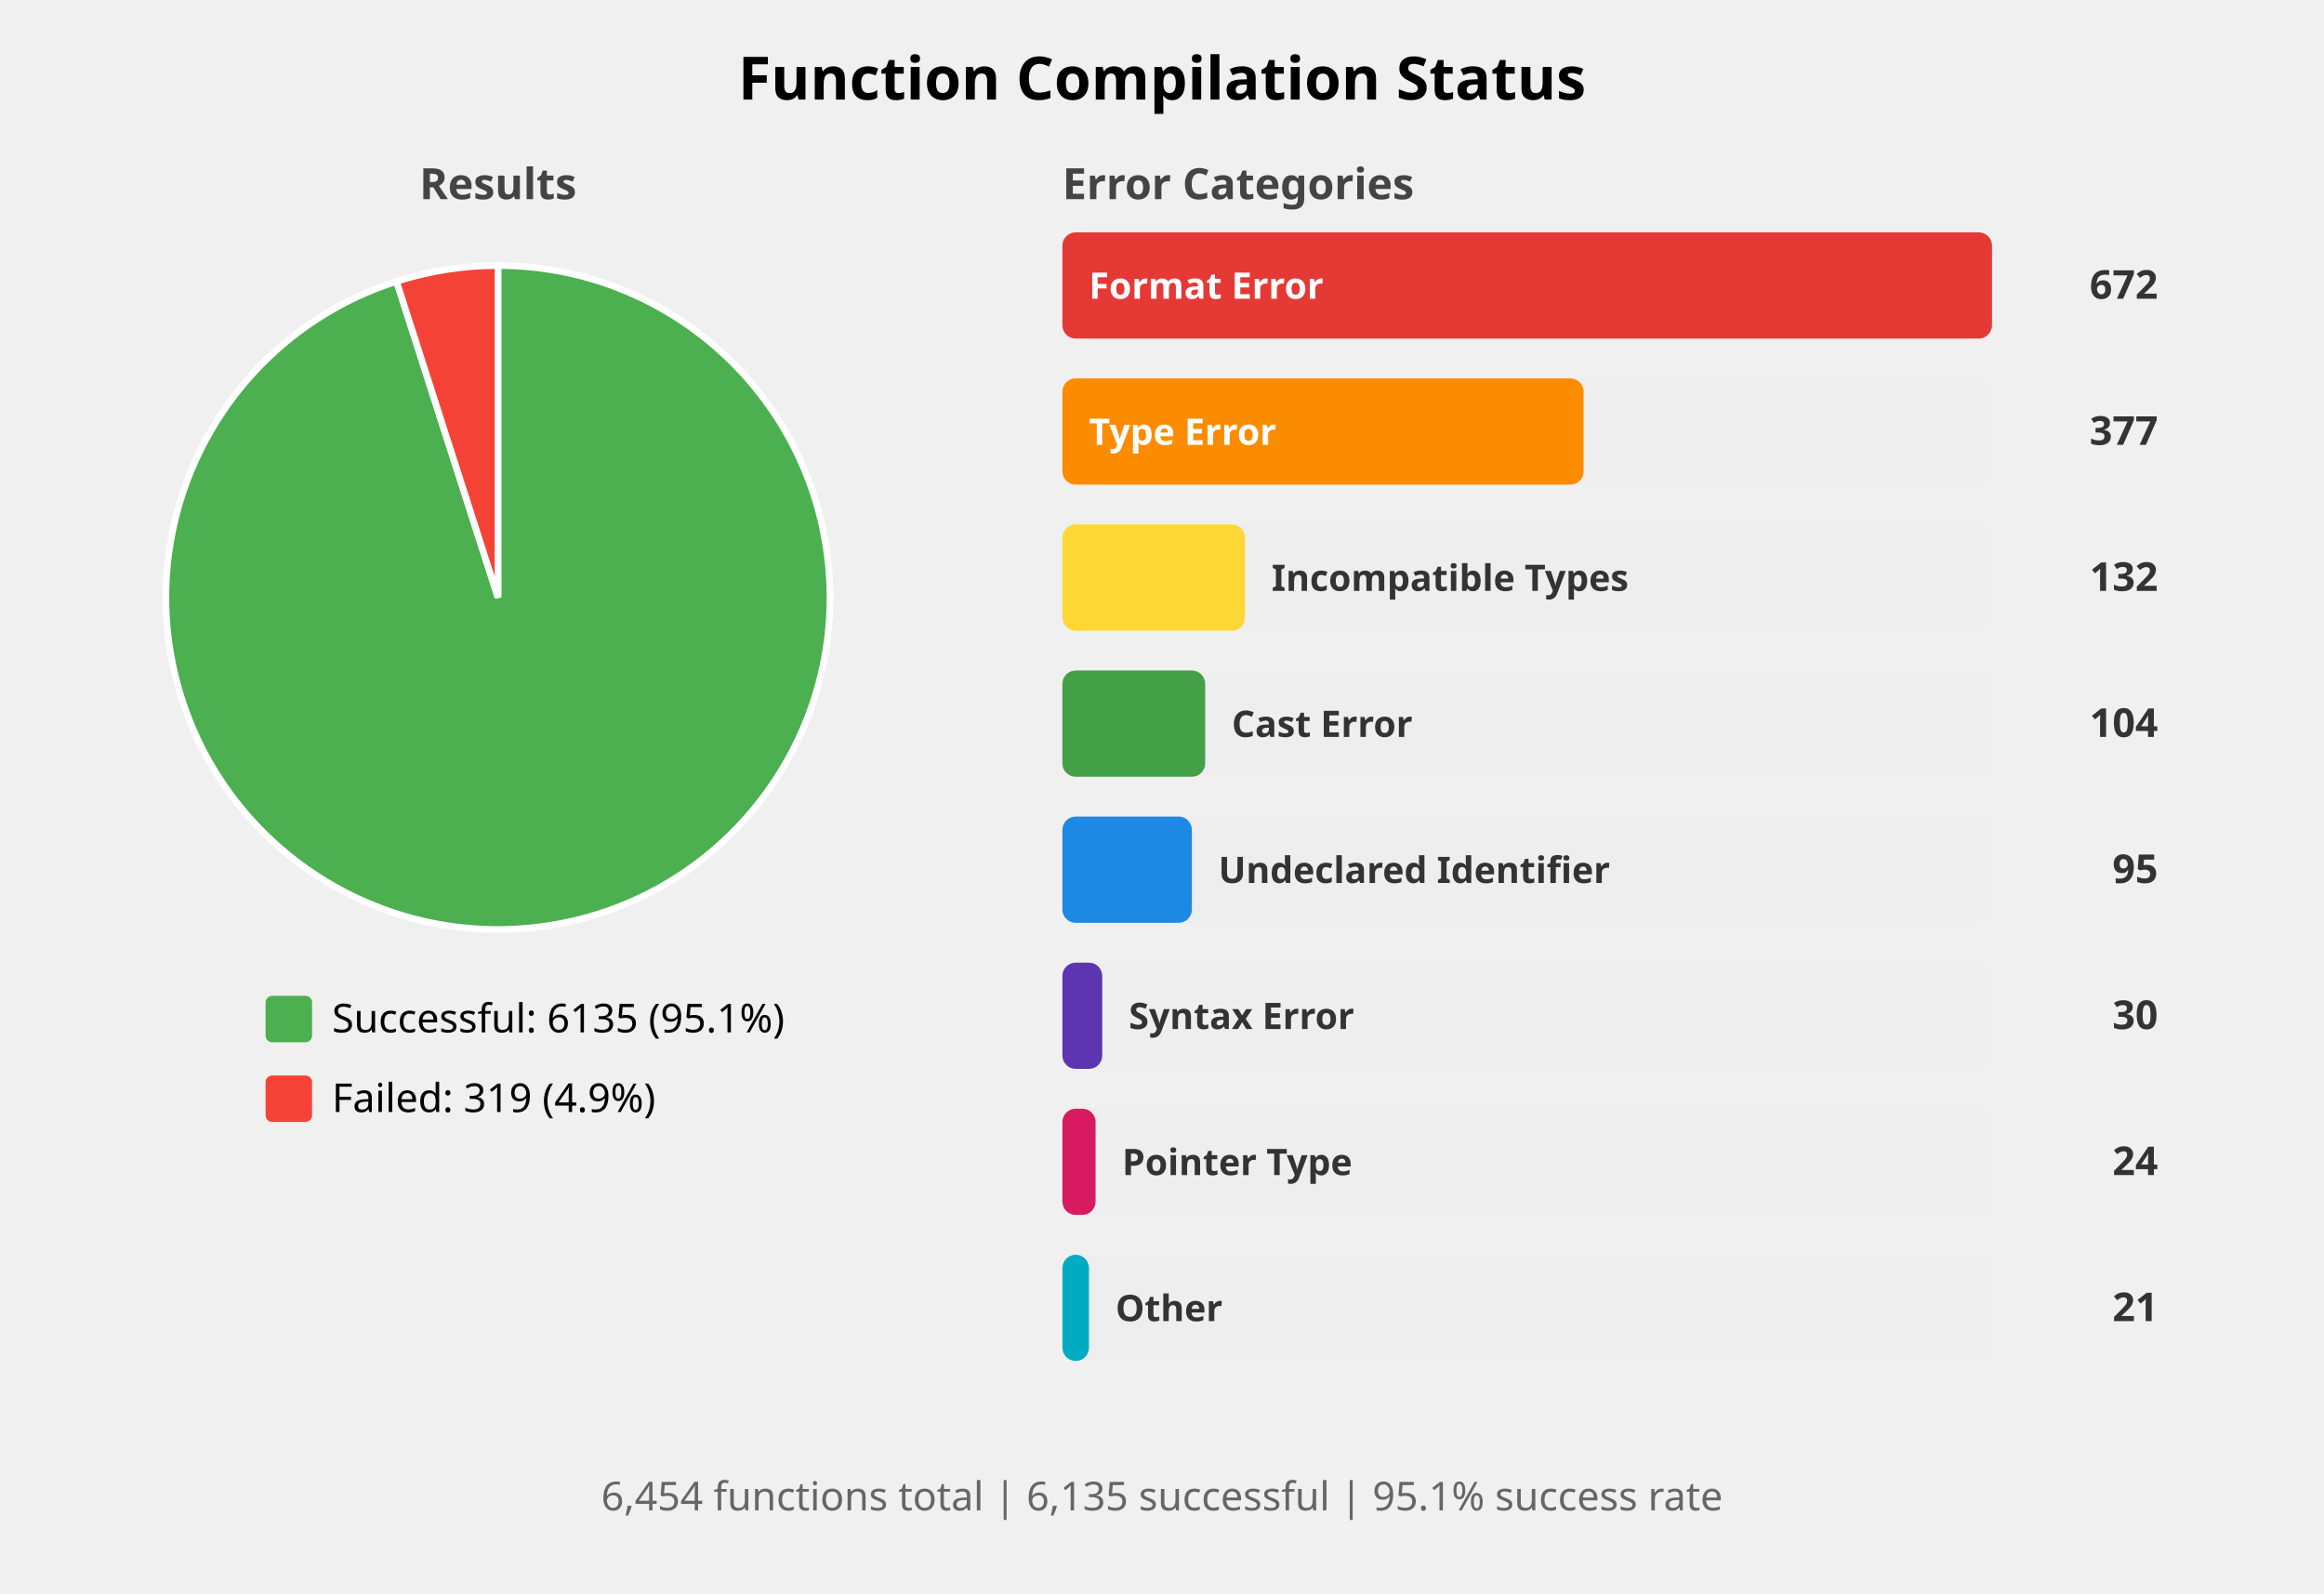
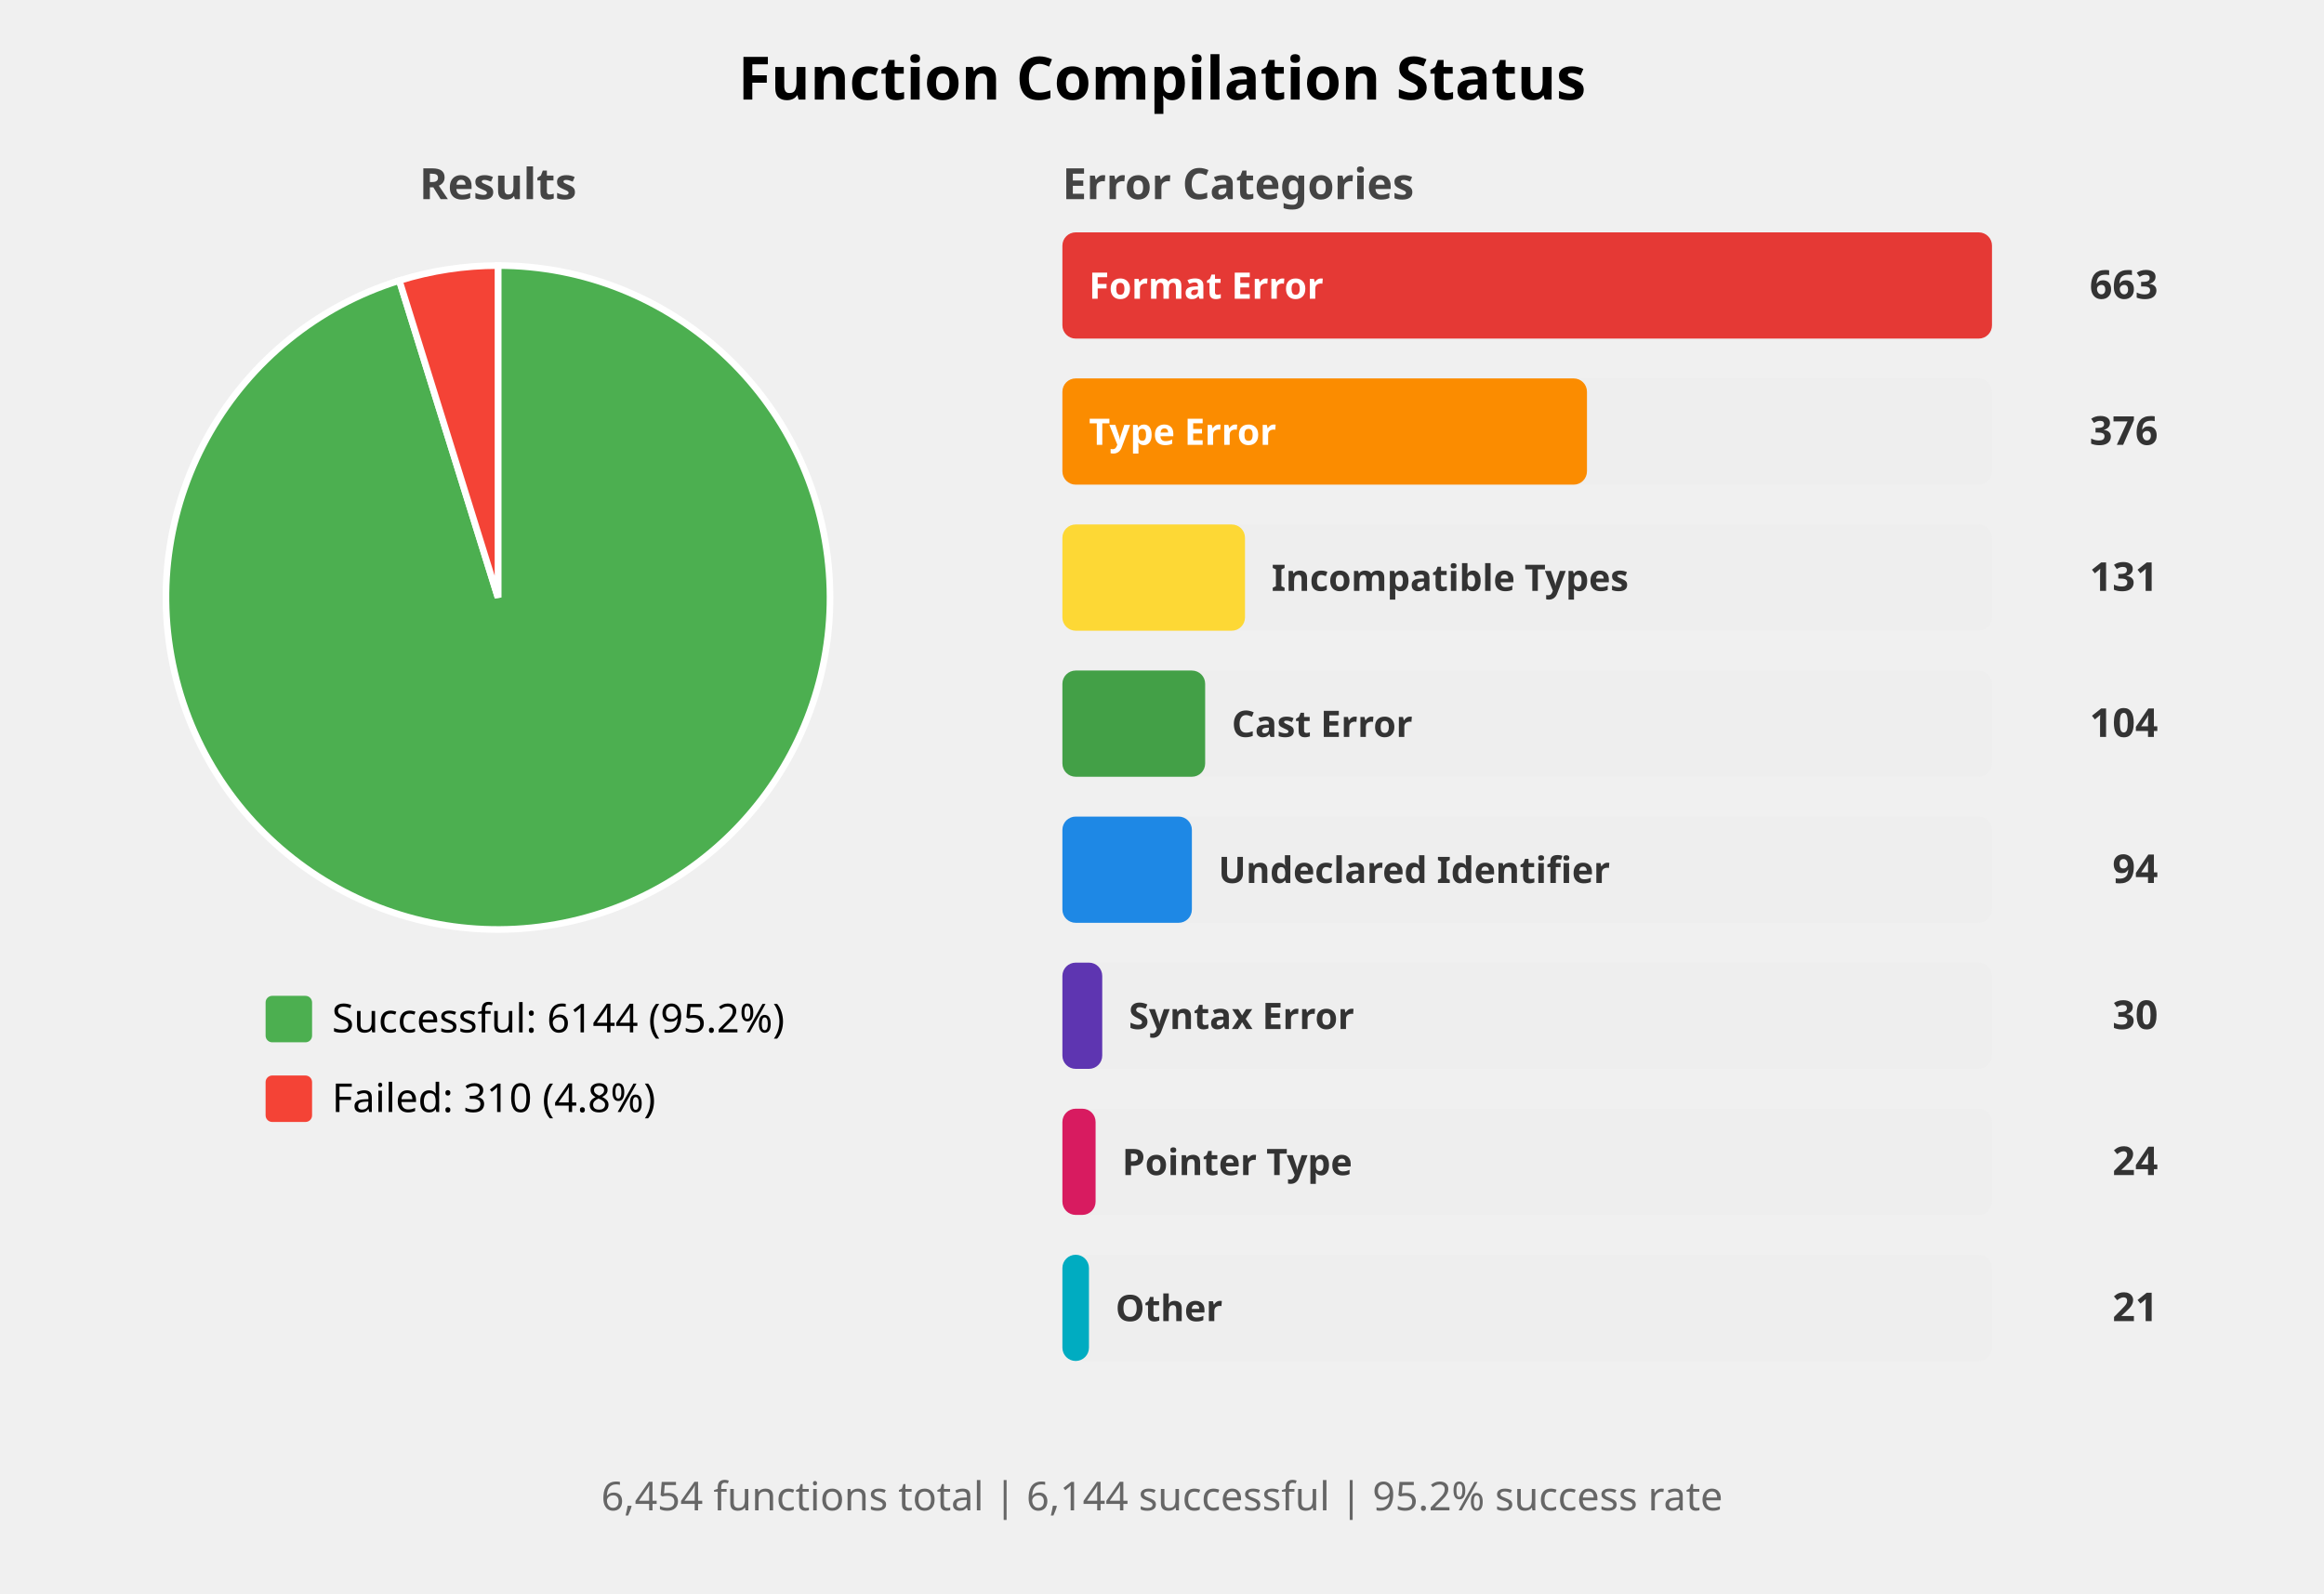
<svg xmlns="http://www.w3.org/2000/svg" width="700" height="480" viewBox="0 0 700 480">
  <style>
    .title { font: bold 18px sans-serif; }
    .subtitle { font: bold 13px sans-serif; fill: #444; }
    .label { font: 12px sans-serif; }
    .bar-label { font: bold 11px sans-serif; fill: white; }
    .bar-label-dark { font: bold 11px sans-serif; fill: #333; }
    .count { font: bold 12px sans-serif; fill: #333; }
    .summary { font: 12px sans-serif; fill: #666; }
  </style>
  <rect width="100%%" height="100%%" fill="white" />
  <text x="350" y="30" class="title" text-anchor="middle">Function Compilation Status</text>
  <text x="150" y="60" class="subtitle" text-anchor="middle">Results</text>
-   <path d="M 150,180 L 150.00,80.00 A 100,100 0 1,1 119.44,84.78 Z" fill="#4CAF50" stroke="white" stroke-width="2" />
-   <path d="M 150,180 L 119.44,84.78 A 100,100 0 0,1 150.00,80.00 Z" fill="#F44336" stroke="white" stroke-width="2" />
+   <path d="M 150,180 L 150.00,80.00 A 100,100 0 1,1 120.28,84.52 Z" fill="#4CAF50" stroke="white" stroke-width="2" />
+   <path d="M 150,180 L 120.28,84.52 A 100,100 0 0,1 150.00,80.00 Z" fill="#F44336" stroke="white" stroke-width="2" />
  <rect x="80" y="300" width="14" height="14" fill="#4CAF50" rx="2" />
-   <text x="100" y="311" class="label">Successful: 6135 (95.1%)</text>
+   <text x="100" y="311" class="label">Successful: 6144 (95.2%)</text>
  <rect x="80" y="324" width="14" height="14" fill="#F44336" rx="2" />
-   <text x="100" y="335" class="label">Failed: 319 (4.9%)</text>
+   <text x="100" y="335" class="label">Failed: 310 (4.8%)</text>
  <text x="320" y="60" class="subtitle">Error Categories</text>
  <rect x="320" y="70" width="280" height="32" fill="#EEEEEE" rx="4" />
  <rect x="320" y="70" width="280" height="32" fill="#E53935" rx="4" />
  <text x="328" y="90" class="bar-label">Format Error</text>
-   <text x="650" y="90" class="count" text-anchor="end">672</text>
+   <text x="650" y="90" class="count" text-anchor="end">663</text>
  <rect x="320" y="114" width="280" height="32" fill="#EEEEEE" rx="4" />
-   <rect x="320" y="114" width="157" height="32" fill="#FB8C00" rx="4" />
+   <rect x="320" y="114" width="158" height="32" fill="#FB8C00" rx="4" />
  <text x="328" y="134" class="bar-label">Type Error</text>
-   <text x="650" y="134" class="count" text-anchor="end">377</text>
+   <text x="650" y="134" class="count" text-anchor="end">376</text>
  <rect x="320" y="158" width="280" height="32" fill="#EEEEEE" rx="4" />
  <rect x="320" y="158" width="55" height="32" fill="#FDD835" rx="4" />
  <text x="383" y="178" class="bar-label-dark">Incompatible Types</text>
-   <text x="650" y="178" class="count" text-anchor="end">132</text>
+   <text x="650" y="178" class="count" text-anchor="end">131</text>
  <rect x="320" y="202" width="280" height="32" fill="#EEEEEE" rx="4" />
  <rect x="320" y="202" width="43" height="32" fill="#43A047" rx="4" />
  <text x="371" y="222" class="bar-label-dark">Cast Error</text>
  <text x="650" y="222" class="count" text-anchor="end">104</text>
  <rect x="320" y="246" width="280" height="32" fill="#EEEEEE" rx="4" />
  <rect x="320" y="246" width="39" height="32" fill="#1E88E5" rx="4" />
  <text x="367" y="266" class="bar-label-dark">Undeclared Identifier</text>
-   <text x="650" y="266" class="count" text-anchor="end">95</text>
+   <text x="650" y="266" class="count" text-anchor="end">94</text>
  <rect x="320" y="290" width="280" height="32" fill="#EEEEEE" rx="4" />
  <rect x="320" y="290" width="12" height="32" fill="#5E35B1" rx="4" />
  <text x="340" y="310" class="bar-label-dark">Syntax Error</text>
  <text x="650" y="310" class="count" text-anchor="end">30</text>
  <rect x="320" y="334" width="280" height="32" fill="#EEEEEE" rx="4" />
  <rect x="320" y="334" width="10" height="32" fill="#D81B60" rx="4" />
  <text x="338" y="354" class="bar-label-dark">Pointer Type</text>
  <text x="650" y="354" class="count" text-anchor="end">24</text>
  <rect x="320" y="378" width="280" height="32" fill="#EEEEEE" rx="4" />
  <rect x="320" y="378" width="8" height="32" fill="#00ACC1" rx="4" />
  <text x="336" y="398" class="bar-label-dark">Other</text>
  <text x="650" y="398" class="count" text-anchor="end">21</text>
  <text x="350" y="455" class="summary" text-anchor="middle">
-     6,454 functions total | 6,135 successful | 95.1% success rate
+     6,454 functions total | 6,144 successful | 95.2% success rate
  </text>
</svg>
